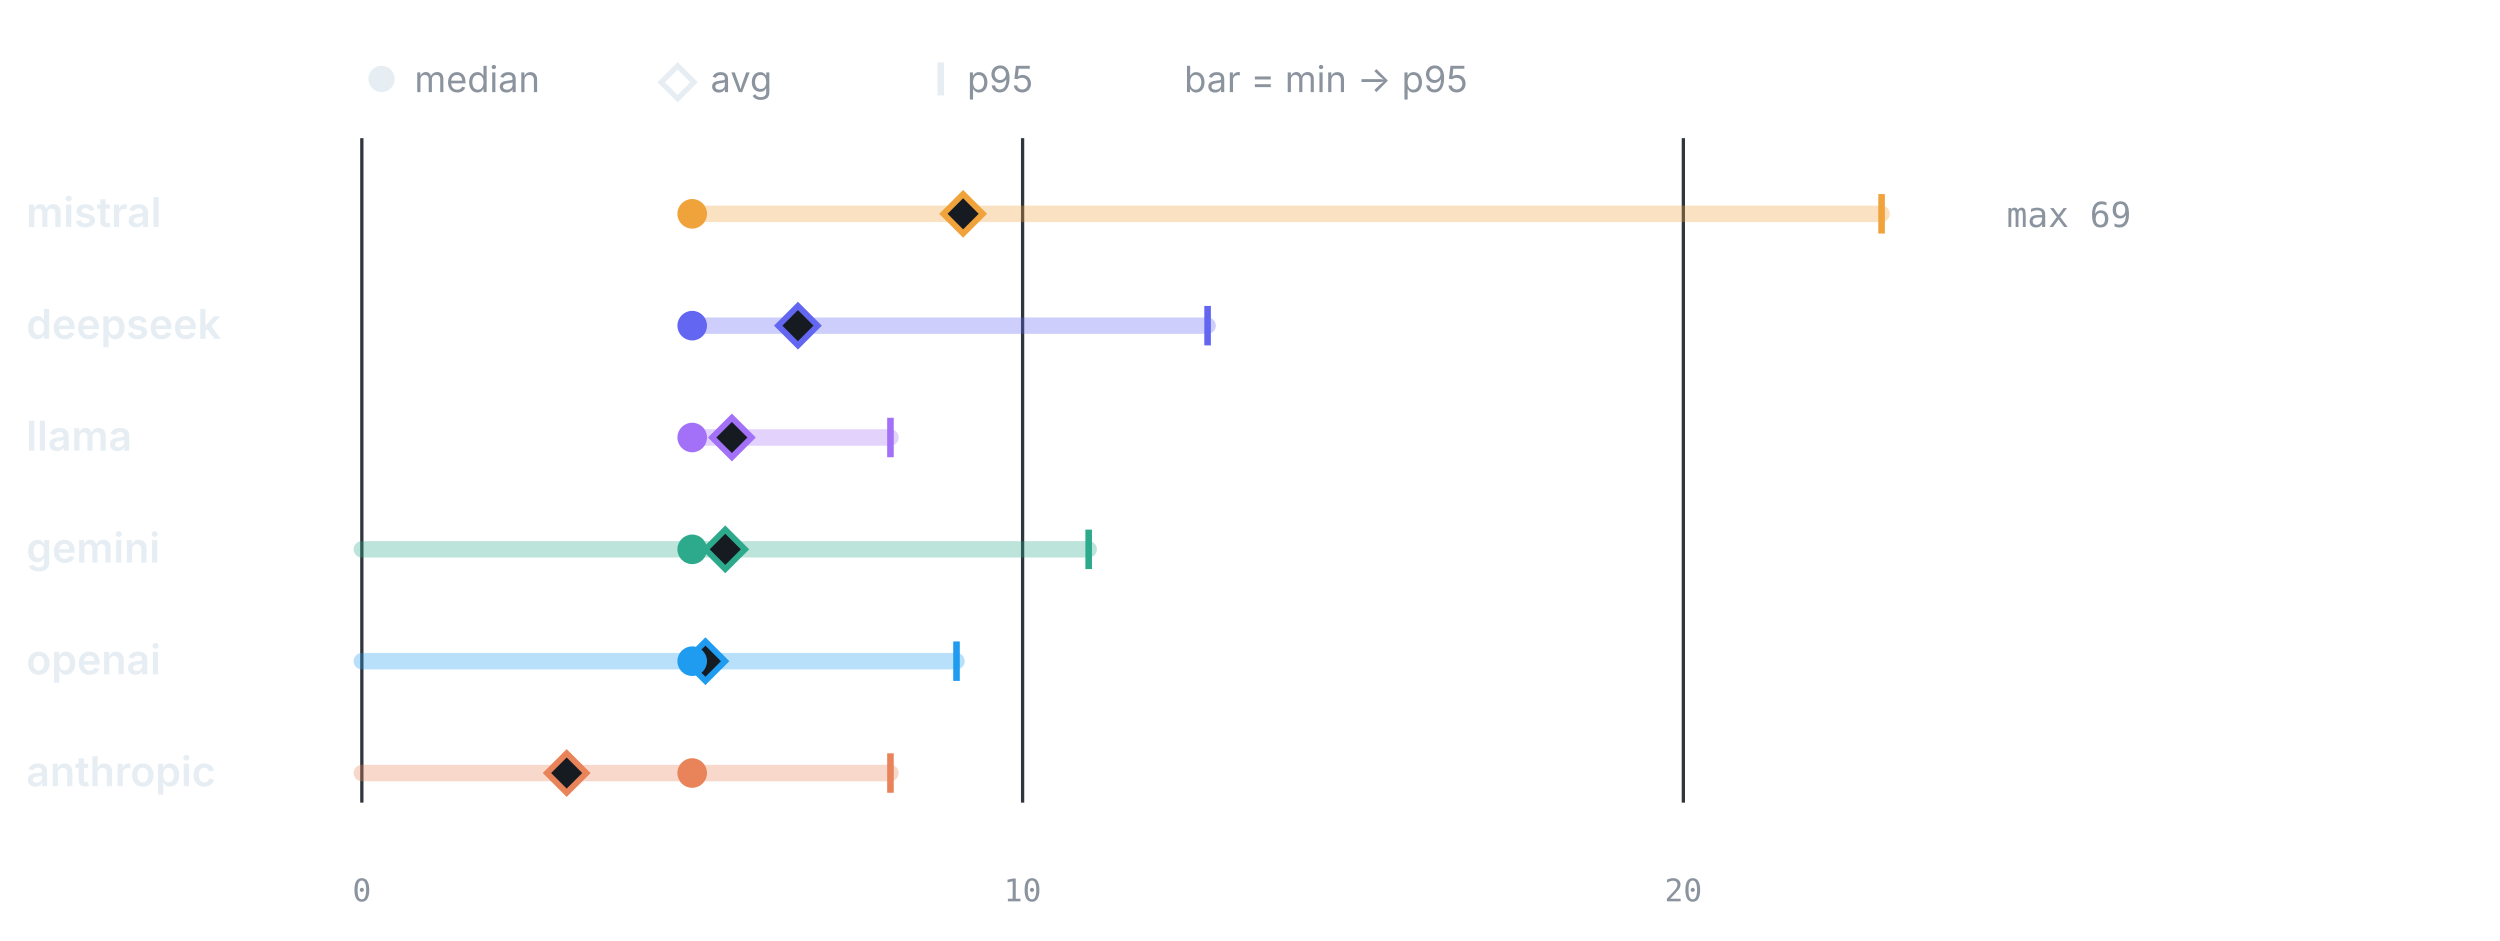
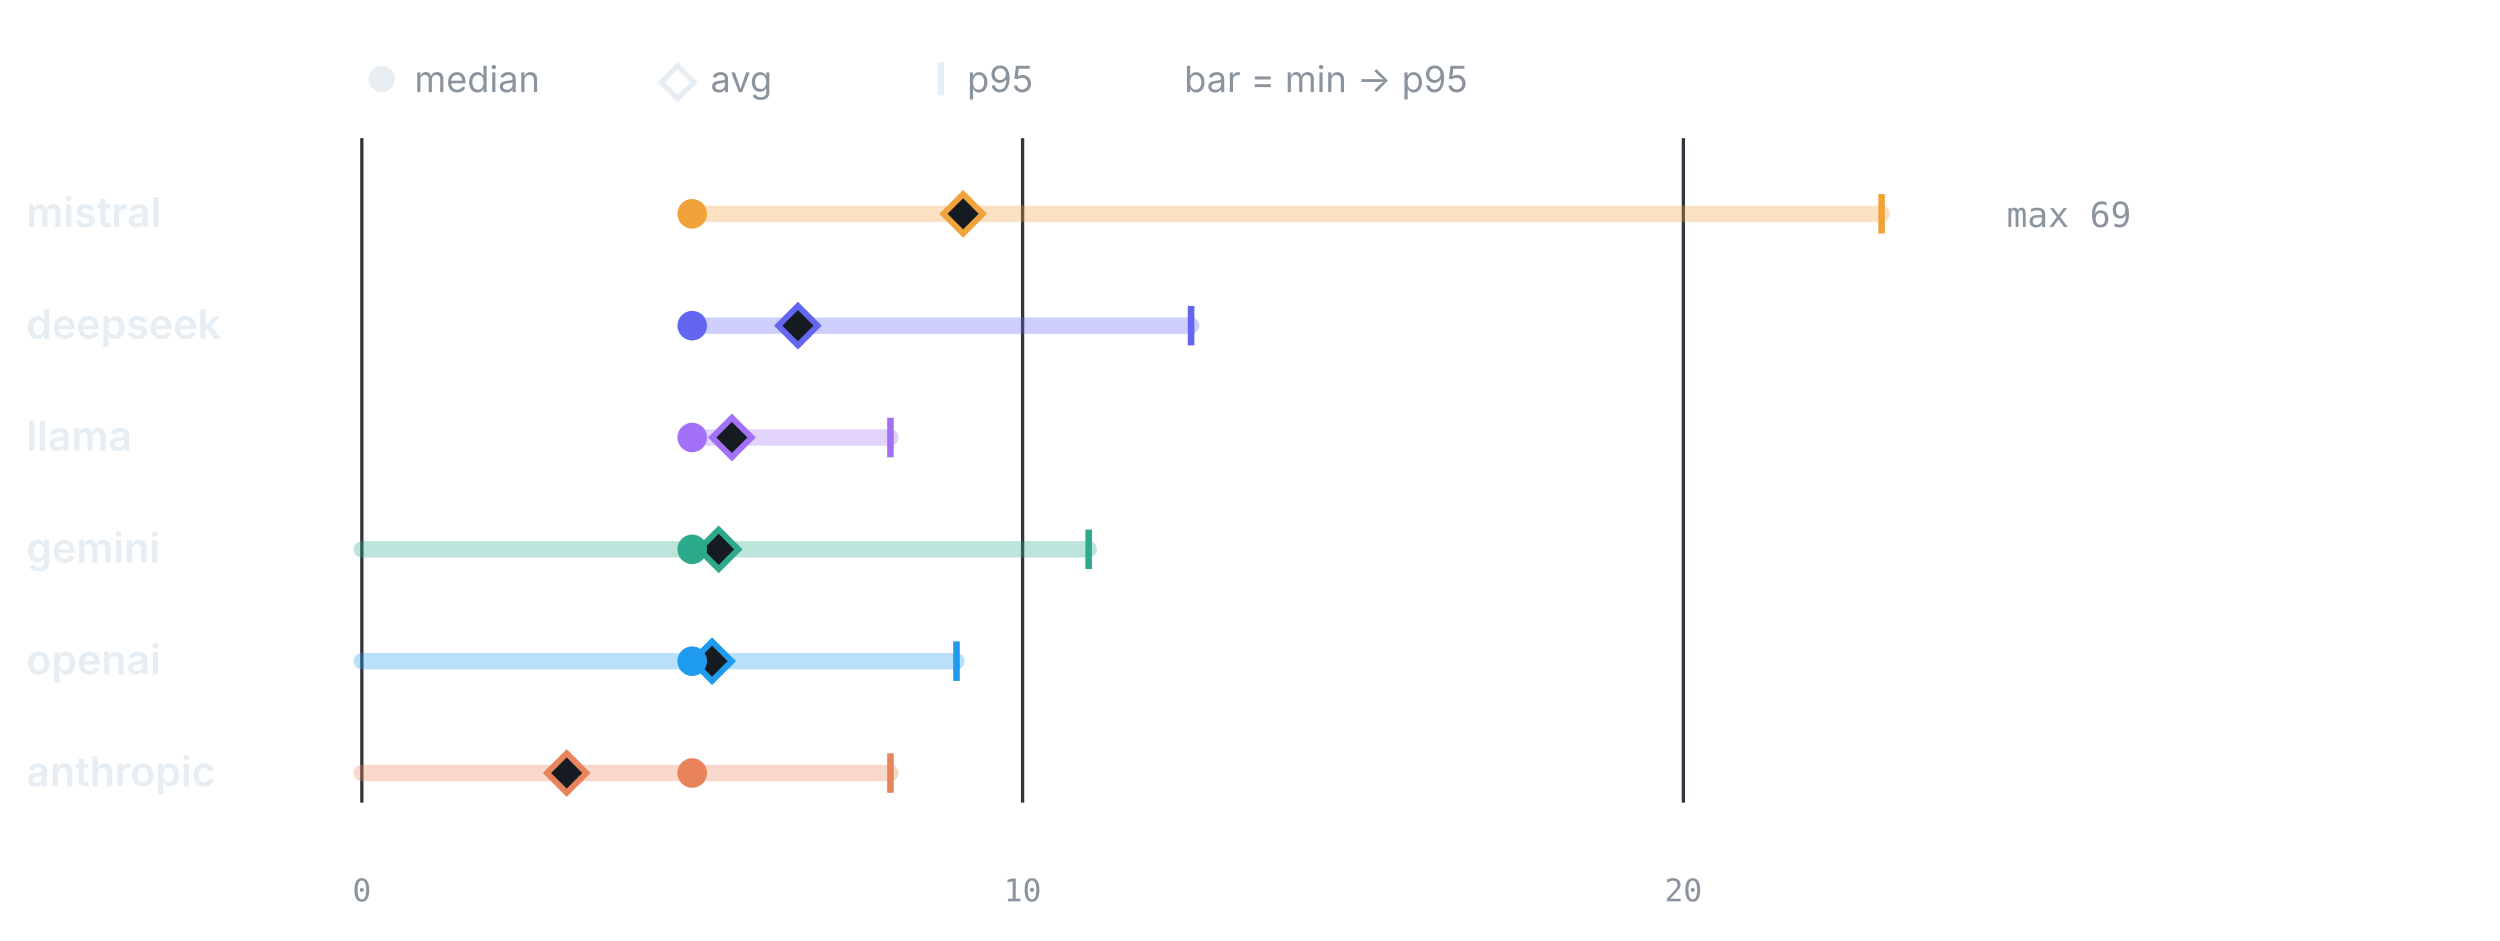
<svg xmlns="http://www.w3.org/2000/svg" viewBox="0 0 760 286" width="760" height="286" role="img" aria-label="LLM calls per test by provider" font-family="-apple-system,BlinkMacSystemFont,'Segoe UI',system-ui,sans-serif">
  <circle cx="116" cy="24" r="4" fill="#e6edf3" />
  <text x="126" y="28" font-size="11" font-weight="400" text-anchor="start" fill="#8b949e">median</text>
  <path d="M206 20 l5 5 -5 5 -5 -5 z" fill="none" stroke="#e6edf3" stroke-width="1.6" />
  <text x="216" y="28" font-size="11" font-weight="400" text-anchor="start" fill="#8b949e">avg</text>
  <line x1="286" y1="19" x2="286" y2="29" stroke="#e6edf3" stroke-width="2" />
  <text x="294" y="28" font-size="11" font-weight="400" text-anchor="start" fill="#8b949e">p95</text>
  <text x="360" y="28" font-size="11" font-weight="400" text-anchor="start" fill="#8b949e">bar = min → p95</text>
  <line x1="110" y1="42" x2="110" y2="244" stroke="#30363d" stroke-width="1" />
  <text x="110" y="274" font-size="9.5" font-weight="400" text-anchor="middle" fill="#8b949e" font-family="ui-monospace,SFMono-Regular,Menlo,monospace">0</text>
  <line x1="310.87" y1="42" x2="310.87" y2="244" stroke="#30363d" stroke-width="1" />
  <text x="310.87" y="274" font-size="9.5" font-weight="400" text-anchor="middle" fill="#8b949e" font-family="ui-monospace,SFMono-Regular,Menlo,monospace">10</text>
  <line x1="511.74" y1="42" x2="511.74" y2="244" stroke="#30363d" stroke-width="1" />
  <text x="511.74" y="274" font-size="9.5" font-weight="400" text-anchor="middle" fill="#8b949e" font-family="ui-monospace,SFMono-Regular,Menlo,monospace">20</text>
  <text x="8" y="69" font-size="12.5" font-weight="600" text-anchor="start" fill="#e6edf3">mistral</text>
  <line x1="210.43" y1="65" x2="572" y2="65" stroke="#F0A23B" stroke-width="5" stroke-linecap="round" opacity="0.32" />
  <line x1="572" y1="59" x2="572" y2="71" stroke="#F0A23B" stroke-width="2" />
  <path d="M292.79 59 l6 6 -6 6 -6 -6 z" fill="#161b22" stroke="#F0A23B" stroke-width="1.8" />
  <circle cx="210.43" cy="65" r="4.5" fill="#F0A23B" />
  <text x="610" y="69" font-size="10.5" font-weight="400" text-anchor="start" fill="#8b949e" font-family="ui-monospace,SFMono-Regular,Menlo,monospace">max 69</text>
  <text x="8" y="103" font-size="12.5" font-weight="600" text-anchor="start" fill="#e6edf3">deepseek</text>
-   <line x1="210.43" y1="99" x2="367.11" y2="99" stroke="#6366F1" stroke-width="5" stroke-linecap="round" opacity="0.32" />
-   <line x1="367.11" y1="93" x2="367.11" y2="105" stroke="#6366F1" stroke-width="2" />
+   <line x1="210.43" y1="99" x2="362.09" y2="99" stroke="#6366F1" stroke-width="5" stroke-linecap="round" opacity="0.32" />
+   <line x1="362.09" y1="93" x2="362.09" y2="105" stroke="#6366F1" stroke-width="2" />
  <path d="M242.57 93 l6 6 -6 6 -6 -6 z" fill="#161b22" stroke="#6366F1" stroke-width="1.8" />
  <circle cx="210.43" cy="99" r="4.5" fill="#6366F1" />
  <text x="8" y="137" font-size="12.5" font-weight="600" text-anchor="start" fill="#e6edf3">llama</text>
  <line x1="210.43" y1="133" x2="270.7" y2="133" stroke="#A371F7" stroke-width="5" stroke-linecap="round" opacity="0.32" />
  <line x1="270.7" y1="127" x2="270.7" y2="139" stroke="#A371F7" stroke-width="2" />
  <path d="M222.49 127 l6 6 -6 6 -6 -6 z" fill="#161b22" stroke="#A371F7" stroke-width="1.8" />
  <circle cx="210.43" cy="133" r="4.5" fill="#A371F7" />
  <text x="8" y="171" font-size="12.5" font-weight="600" text-anchor="start" fill="#e6edf3">gemini</text>
  <line x1="110" y1="167" x2="330.96" y2="167" stroke="#2DA98C" stroke-width="5" stroke-linecap="round" opacity="0.32" />
  <line x1="330.96" y1="161" x2="330.96" y2="173" stroke="#2DA98C" stroke-width="2" />
-   <path d="M220.48 161 l6 6 -6 6 -6 -6 z" fill="#161b22" stroke="#2DA98C" stroke-width="1.8" />
+   <path d="M218.47 161 l6 6 -6 6 -6 -6 z" fill="#161b22" stroke="#2DA98C" stroke-width="1.8" />
  <circle cx="210.43" cy="167" r="4.5" fill="#2DA98C" />
  <text x="8" y="205" font-size="12.5" font-weight="600" text-anchor="start" fill="#e6edf3">openai</text>
  <line x1="110" y1="201" x2="290.78" y2="201" stroke="#1F9CF0" stroke-width="5" stroke-linecap="round" opacity="0.32" />
  <line x1="290.78" y1="195" x2="290.78" y2="207" stroke="#1F9CF0" stroke-width="2" />
-   <path d="M214.45 195 l6 6 -6 6 -6 -6 z" fill="#161b22" stroke="#1F9CF0" stroke-width="1.8" />
+   <path d="M216.46 195 l6 6 -6 6 -6 -6 z" fill="#161b22" stroke="#1F9CF0" stroke-width="1.8" />
  <circle cx="210.43" cy="201" r="4.5" fill="#1F9CF0" />
  <text x="8" y="239" font-size="12.5" font-weight="600" text-anchor="start" fill="#e6edf3">anthropic</text>
  <line x1="110" y1="235" x2="270.7" y2="235" stroke="#E8835A" stroke-width="5" stroke-linecap="round" opacity="0.32" />
  <line x1="270.7" y1="229" x2="270.7" y2="241" stroke="#E8835A" stroke-width="2" />
  <path d="M172.27 229 l6 6 -6 6 -6 -6 z" fill="#161b22" stroke="#E8835A" stroke-width="1.8" />
  <circle cx="210.43" cy="235" r="4.5" fill="#E8835A" />
</svg>
